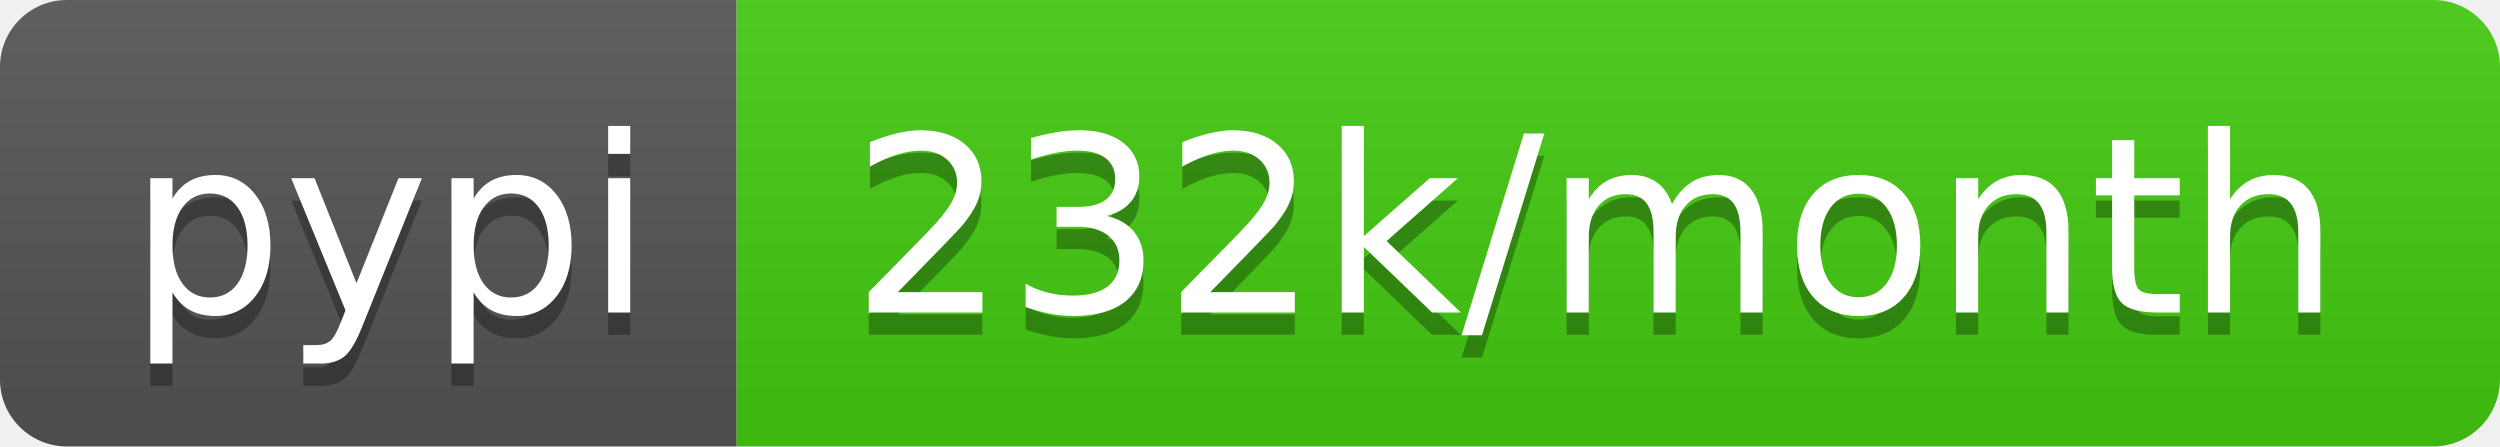
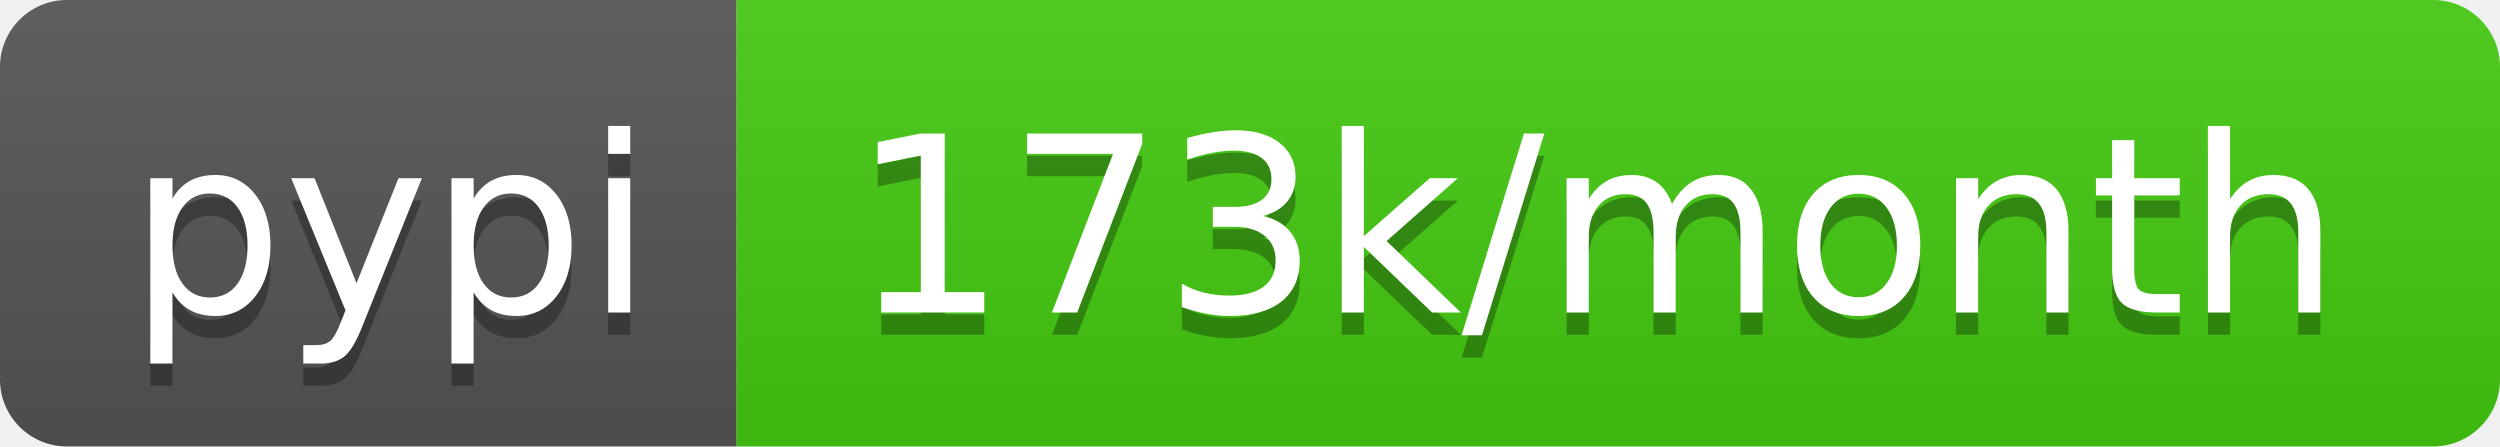
- <svg xmlns="http://www.w3.org/2000/svg" width="112" height="20" role="img" aria-label="pypi: 232k/month">
+ <svg xmlns="http://www.w3.org/2000/svg" width="112" height="20" role="img" aria-label="pypi: 173k/month">
  <linearGradient id="s" x2="0" y2="100%">
    <stop offset="0" stop-color="#bbb" stop-opacity=".1" />
    <stop offset="1" stop-opacity=".1" />
  </linearGradient>
  <clipPath id="r">
    <rect width="112" height="20" rx="3" fill="#fff" />
  </clipPath>
  <g clip-path="url(#r)">
    <rect width="33" height="20" fill="#555" />
    <rect x="33" width="79" height="20" fill="#4c1" />
    <rect width="112" height="20" fill="url(#s)" />
  </g>
  <g fill="#fff" text-anchor="middle" font-family="Verdana,Geneva,DejaVu Sans,sans-serif" text-rendering="geometricPrecision" font-size="110">
    <text aria-hidden="true" x="175" y="150" fill="#010101" fill-opacity=".3" transform="scale(.1)" textLength="230">pypi</text>
    <text x="175" y="140" transform="scale(.1)" fill="#fff" textLength="230">pypi</text>
-     <text aria-hidden="true" x="715" y="150" fill="#010101" fill-opacity=".3" transform="scale(.1)" textLength="690">232k/month</text>
-     <text x="715" y="140" transform="scale(.1)" fill="#fff" textLength="690">232k/month</text>
+     <text aria-hidden="true" x="715" y="150" fill="#010101" fill-opacity=".3" transform="scale(.1)" textLength="690">173k/month</text>
+     <text x="715" y="140" transform="scale(.1)" fill="#fff" textLength="690">173k/month</text>
  </g>
</svg>
